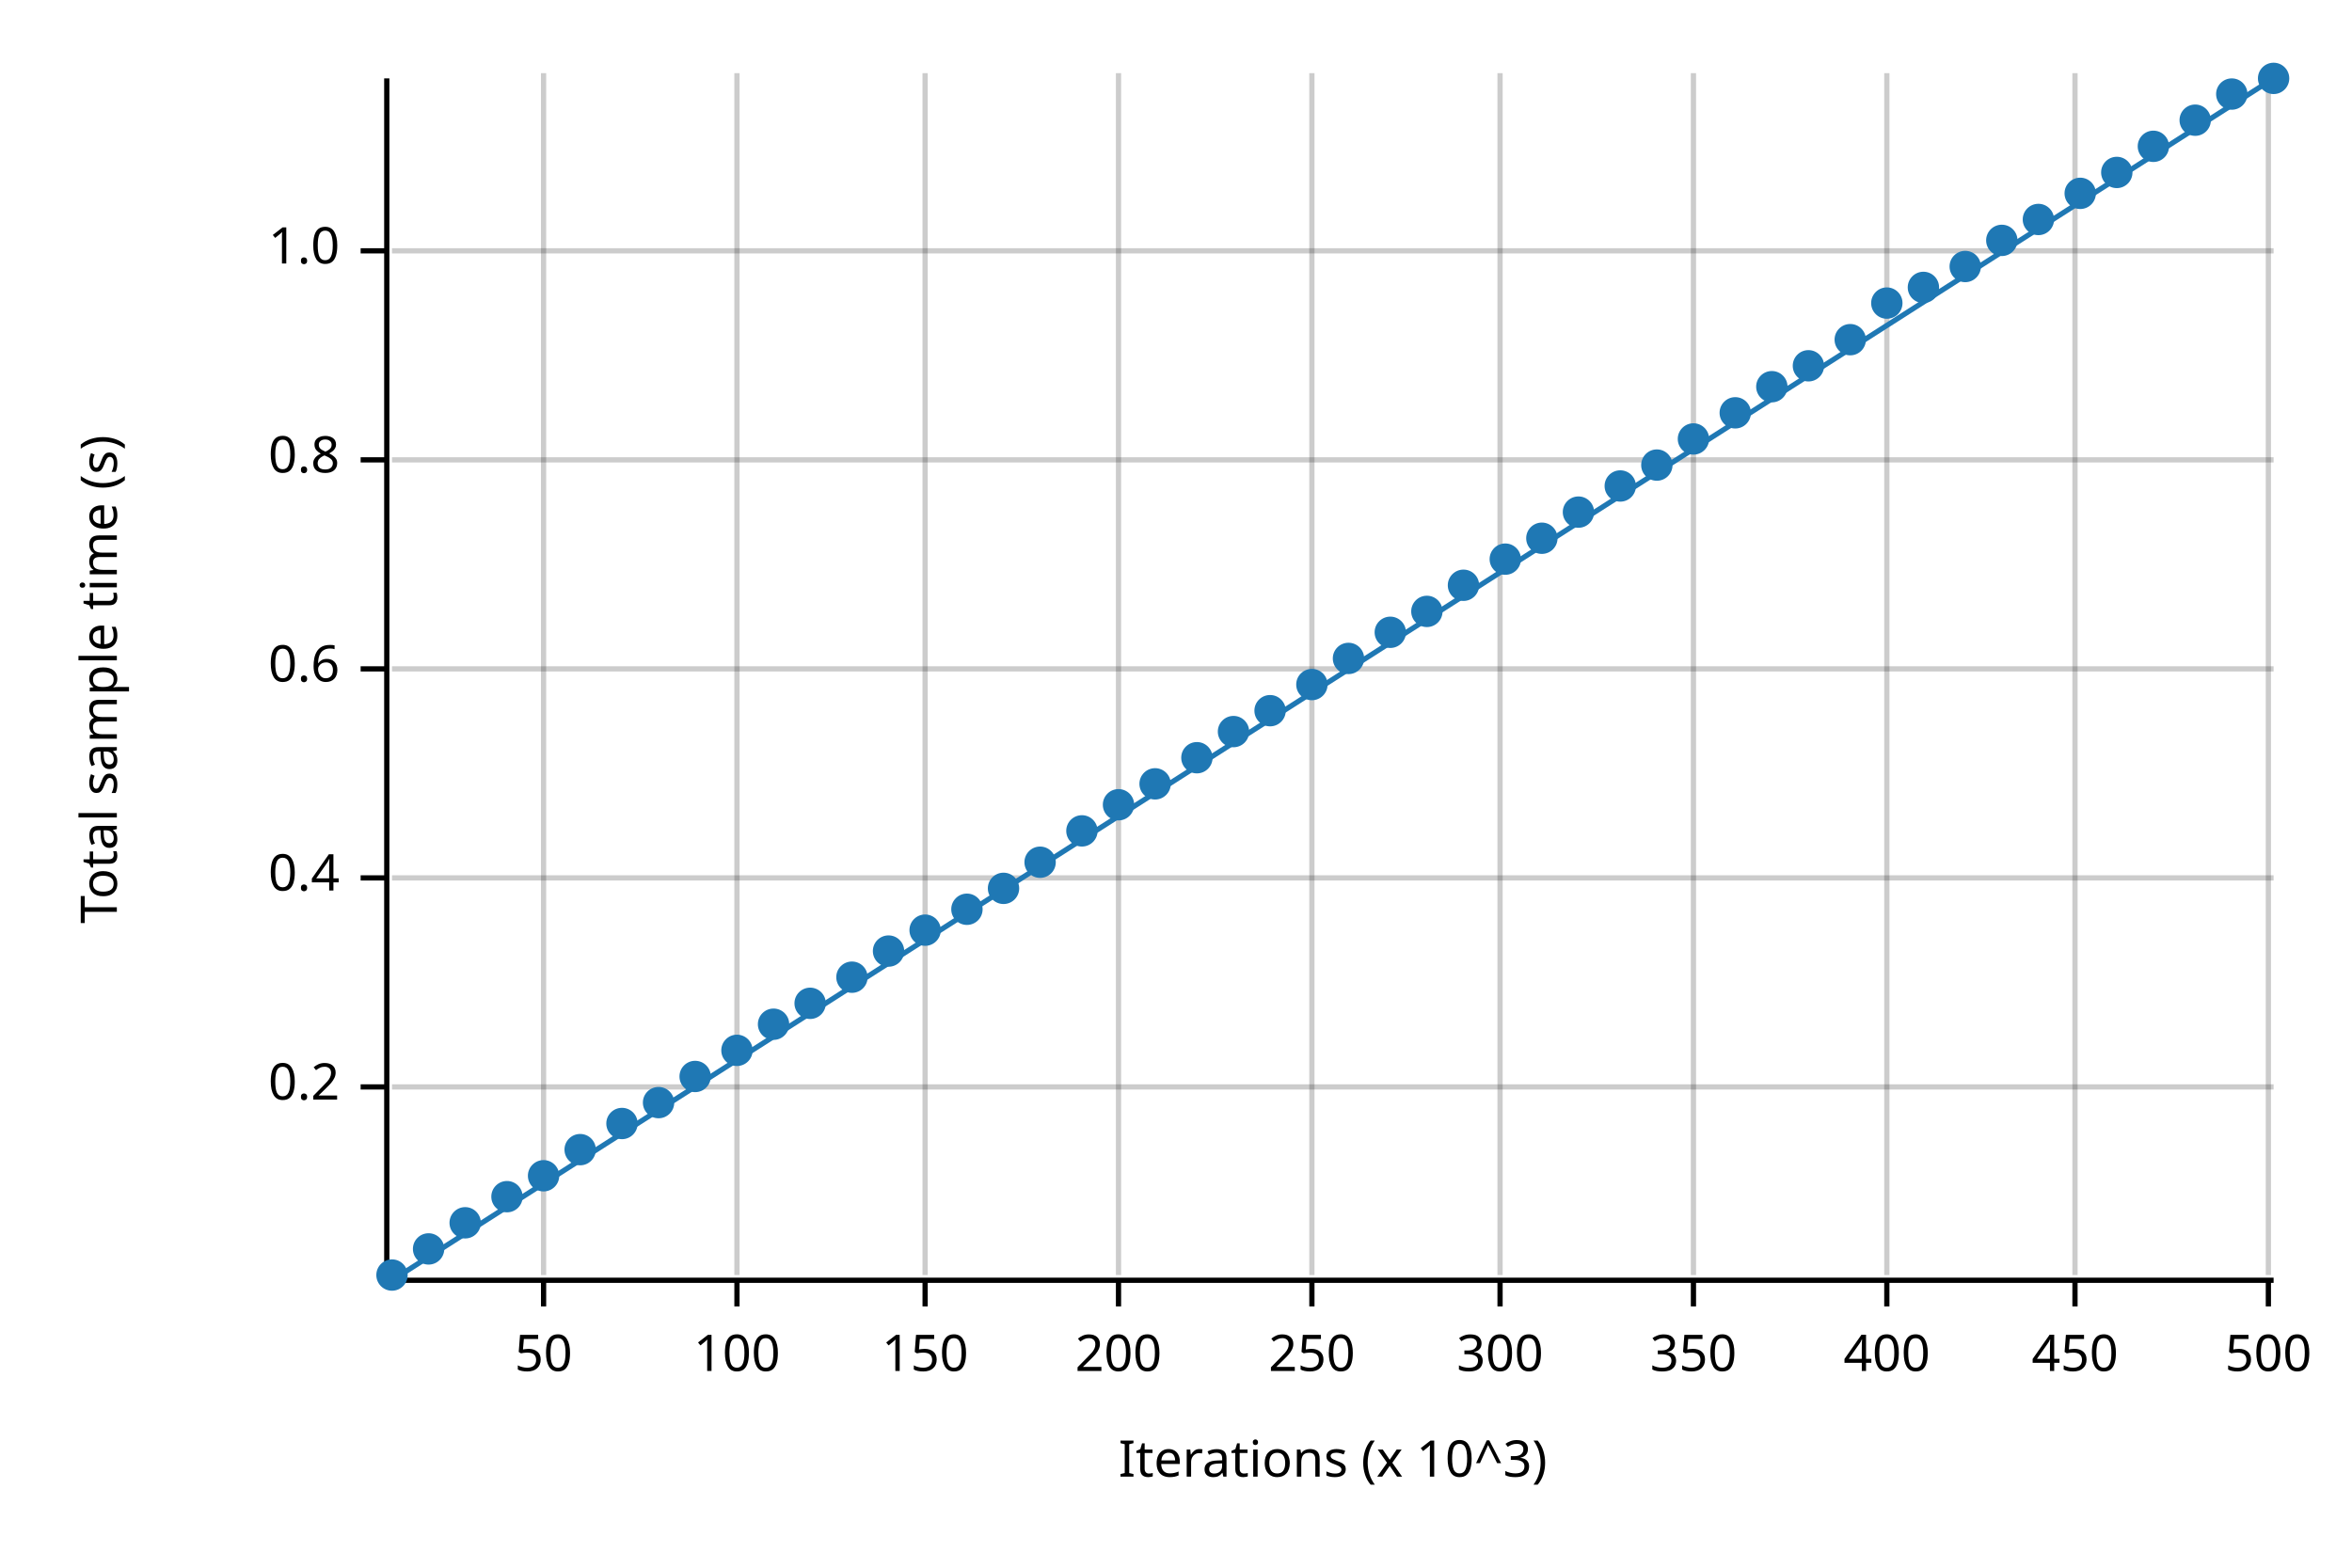
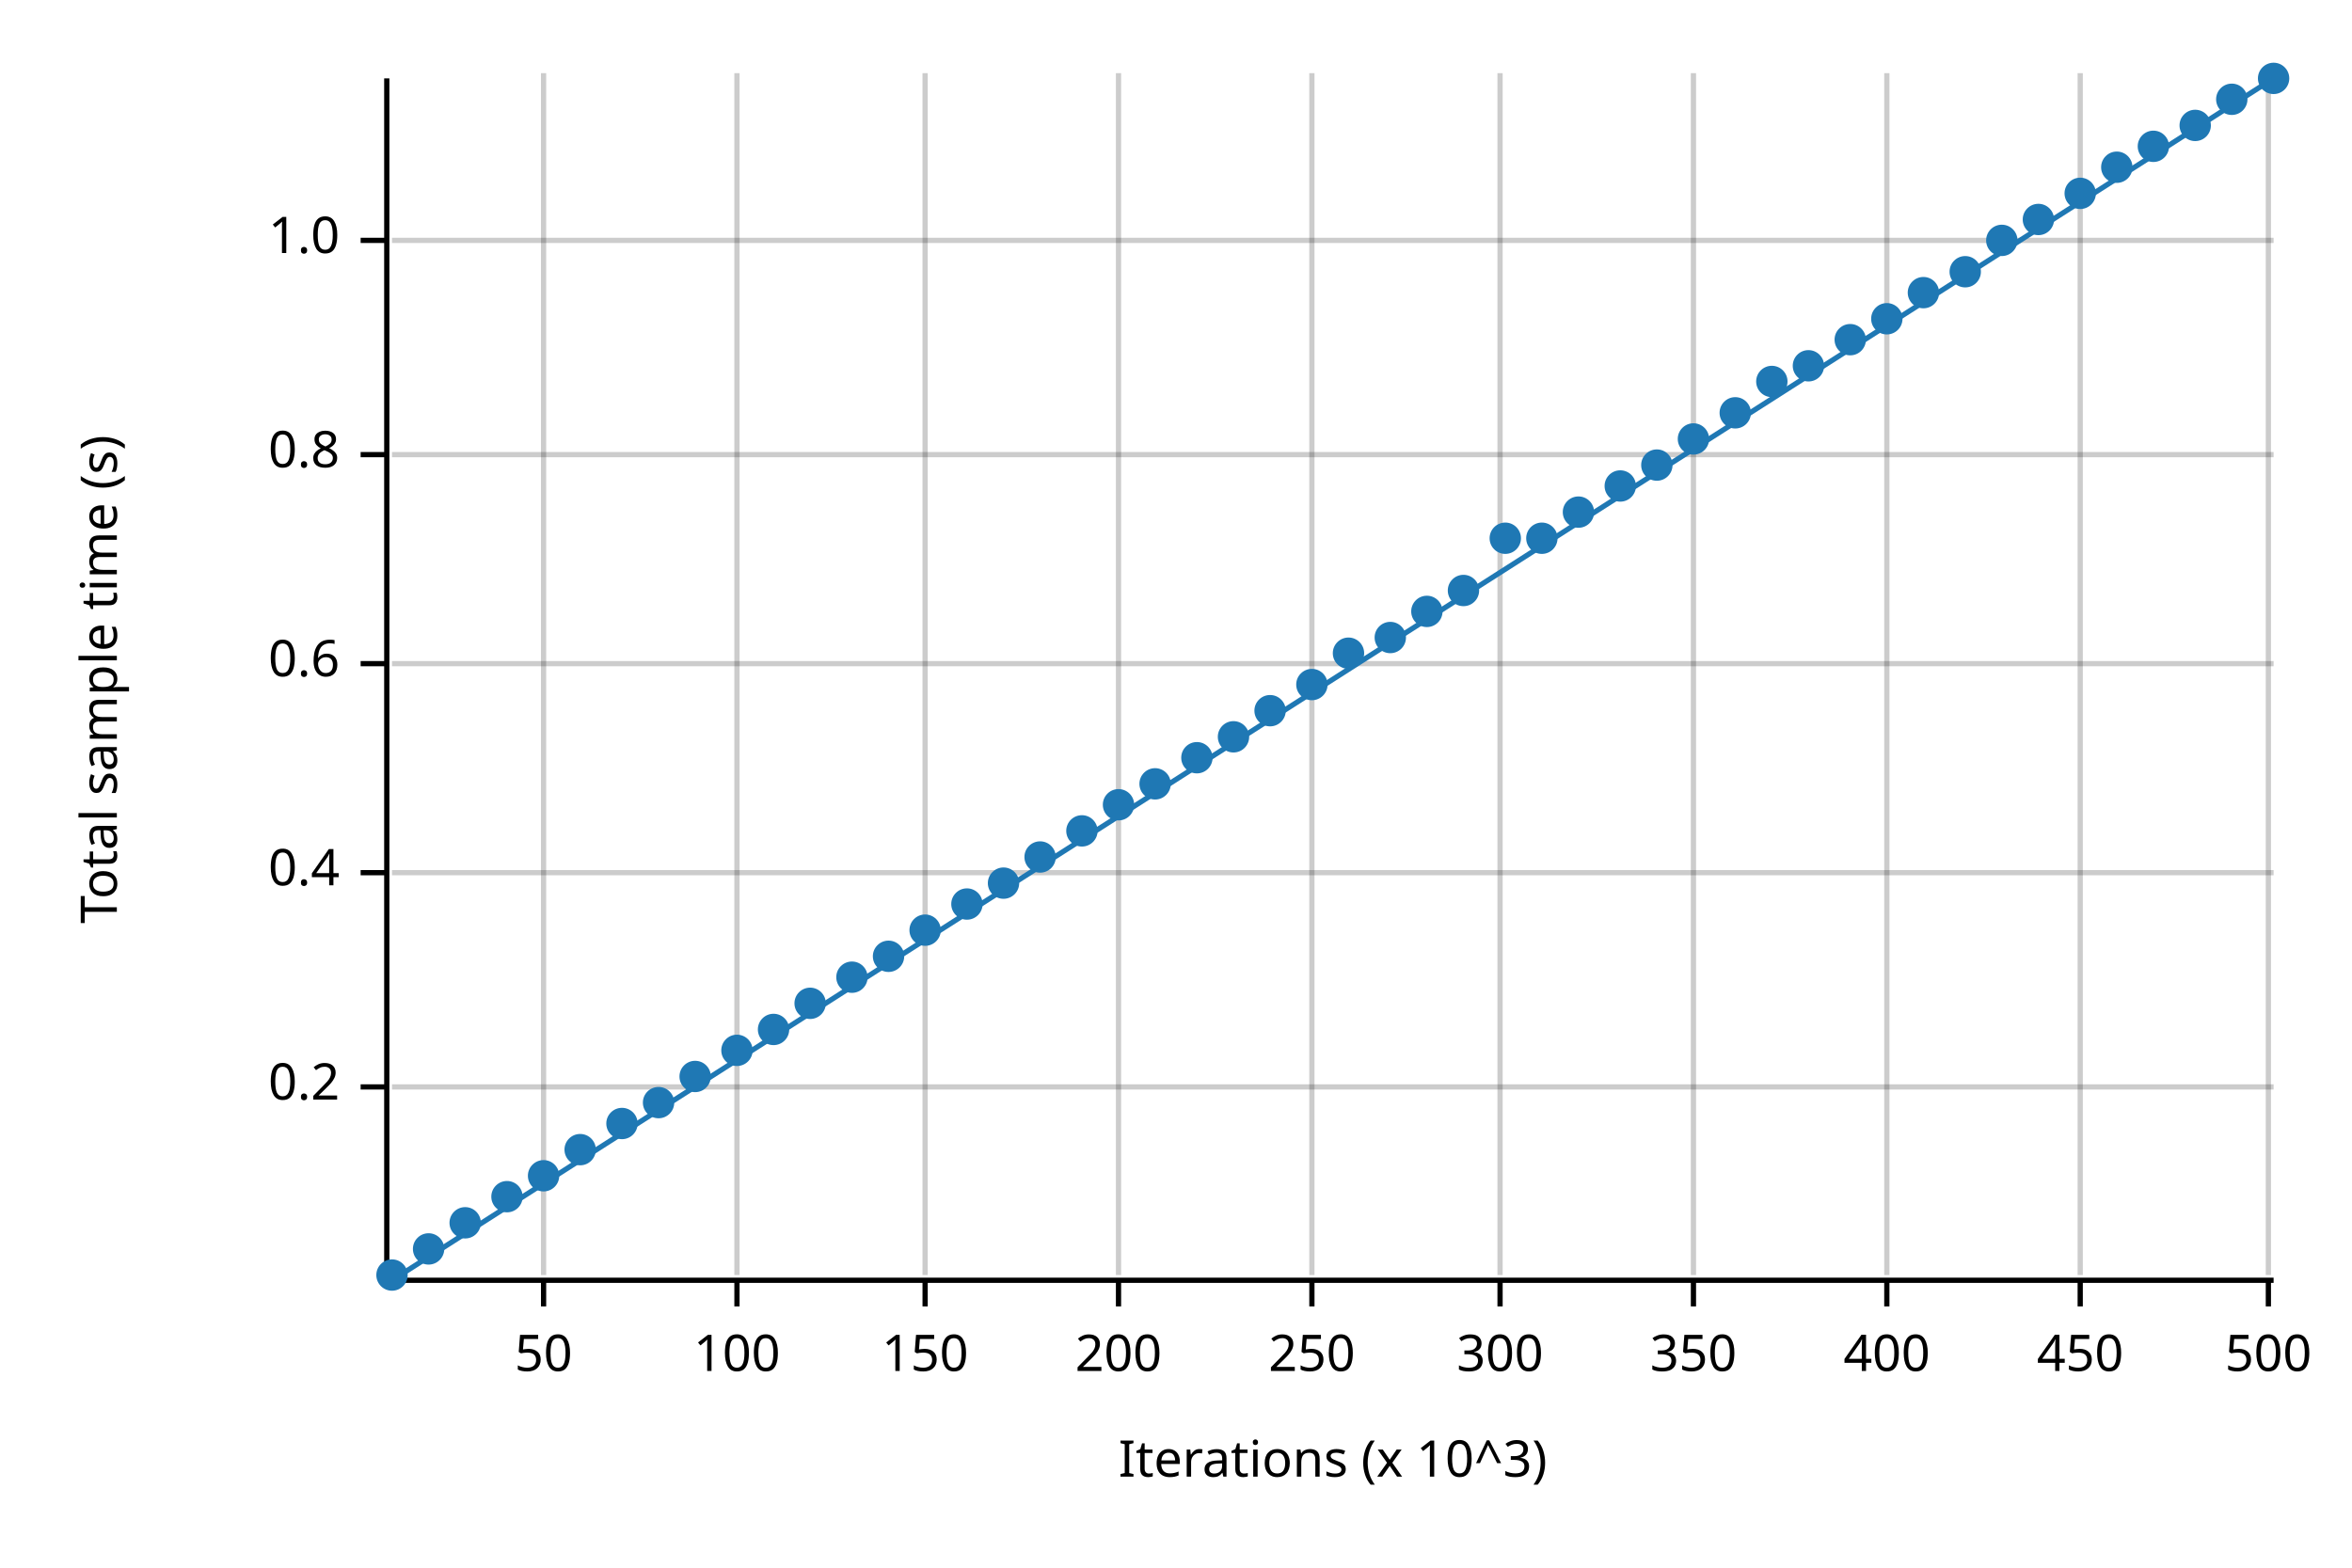
<svg xmlns="http://www.w3.org/2000/svg" width="450" height="300" viewBox="0 0 450 300">
  <text x="15" y="130" dy="0.76em" text-anchor="middle" font-family="sans-serif" font-size="9.677" opacity="1" fill="#000000" transform="rotate(270, 15, 130)">
Total sample time (s)
</text>
  <text x="255" y="285" dy="-0.5ex" text-anchor="middle" font-family="sans-serif" font-size="9.677" opacity="1" fill="#000000">
Iterations (x 10^3)
</text>
  <line opacity="0.2" stroke="#000000" stroke-width="1" x1="104" y1="244" x2="104" y2="14" />
  <line opacity="0.2" stroke="#000000" stroke-width="1" x1="141" y1="244" x2="141" y2="14" />
  <line opacity="0.2" stroke="#000000" stroke-width="1" x1="177" y1="244" x2="177" y2="14" />
  <line opacity="0.2" stroke="#000000" stroke-width="1" x1="214" y1="244" x2="214" y2="14" />
  <line opacity="0.2" stroke="#000000" stroke-width="1" x1="251" y1="244" x2="251" y2="14" />
  <line opacity="0.2" stroke="#000000" stroke-width="1" x1="287" y1="244" x2="287" y2="14" />
  <line opacity="0.2" stroke="#000000" stroke-width="1" x1="324" y1="244" x2="324" y2="14" />
  <line opacity="0.2" stroke="#000000" stroke-width="1" x1="361" y1="244" x2="361" y2="14" />
-   <line opacity="0.2" stroke="#000000" stroke-width="1" x1="397" y1="244" x2="397" y2="14" />
+   <line opacity="0.2" stroke="#000000" stroke-width="1" x1="398" y1="244" x2="398" y2="14" />
  <line opacity="0.2" stroke="#000000" stroke-width="1" x1="434" y1="244" x2="434" y2="14" />
  <line opacity="0.2" stroke="#000000" stroke-width="1" x1="75" y1="208" x2="435" y2="208" />
-   <line opacity="0.2" stroke="#000000" stroke-width="1" x1="75" y1="168" x2="435" y2="168" />
-   <line opacity="0.2" stroke="#000000" stroke-width="1" x1="75" y1="128" x2="435" y2="128" />
-   <line opacity="0.2" stroke="#000000" stroke-width="1" x1="75" y1="88" x2="435" y2="88" />
-   <line opacity="0.2" stroke="#000000" stroke-width="1" x1="75" y1="48" x2="435" y2="48" />
+   <line opacity="0.2" stroke="#000000" stroke-width="1" x1="75" y1="167" x2="435" y2="167" />
+   <line opacity="0.2" stroke="#000000" stroke-width="1" x1="75" y1="127" x2="435" y2="127" />
+   <line opacity="0.2" stroke="#000000" stroke-width="1" x1="75" y1="87" x2="435" y2="87" />
+   <line opacity="0.2" stroke="#000000" stroke-width="1" x1="75" y1="46" x2="435" y2="46" />
  <polyline fill="none" opacity="1" stroke="#000000" stroke-width="1" points="74,15 74,245 " />
  <text x="65" y="208" dy="0.5ex" text-anchor="end" font-family="sans-serif" font-size="9.677" opacity="1" fill="#000000">
0.2
</text>
  <polyline fill="none" opacity="1" stroke="#000000" stroke-width="1" points="69,208 74,208 " />
-   <text x="65" y="168" dy="0.5ex" text-anchor="end" font-family="sans-serif" font-size="9.677" opacity="1" fill="#000000">
+   <text x="65" y="167" dy="0.5ex" text-anchor="end" font-family="sans-serif" font-size="9.677" opacity="1" fill="#000000">
0.4
</text>
-   <polyline fill="none" opacity="1" stroke="#000000" stroke-width="1" points="69,168 74,168 " />
-   <text x="65" y="128" dy="0.5ex" text-anchor="end" font-family="sans-serif" font-size="9.677" opacity="1" fill="#000000">
+   <polyline fill="none" opacity="1" stroke="#000000" stroke-width="1" points="69,167 74,167 " />
+   <text x="65" y="127" dy="0.5ex" text-anchor="end" font-family="sans-serif" font-size="9.677" opacity="1" fill="#000000">
0.6
</text>
-   <polyline fill="none" opacity="1" stroke="#000000" stroke-width="1" points="69,128 74,128 " />
-   <text x="65" y="88" dy="0.5ex" text-anchor="end" font-family="sans-serif" font-size="9.677" opacity="1" fill="#000000">
+   <polyline fill="none" opacity="1" stroke="#000000" stroke-width="1" points="69,127 74,127 " />
+   <text x="65" y="87" dy="0.5ex" text-anchor="end" font-family="sans-serif" font-size="9.677" opacity="1" fill="#000000">
0.8
</text>
-   <polyline fill="none" opacity="1" stroke="#000000" stroke-width="1" points="69,88 74,88 " />
-   <text x="65" y="48" dy="0.5ex" text-anchor="end" font-family="sans-serif" font-size="9.677" opacity="1" fill="#000000">
+   <polyline fill="none" opacity="1" stroke="#000000" stroke-width="1" points="69,87 74,87 " />
+   <text x="65" y="46" dy="0.5ex" text-anchor="end" font-family="sans-serif" font-size="9.677" opacity="1" fill="#000000">
1.0
</text>
-   <polyline fill="none" opacity="1" stroke="#000000" stroke-width="1" points="69,48 74,48 " />
+   <polyline fill="none" opacity="1" stroke="#000000" stroke-width="1" points="69,46 74,46 " />
  <polyline fill="none" opacity="1" stroke="#000000" stroke-width="1" points="75,245 435,245 " />
  <text x="104" y="255" dy="0.76em" text-anchor="middle" font-family="sans-serif" font-size="9.677" opacity="1" fill="#000000">
50
</text>
  <polyline fill="none" opacity="1" stroke="#000000" stroke-width="1" points="104,245 104,250 " />
  <text x="141" y="255" dy="0.76em" text-anchor="middle" font-family="sans-serif" font-size="9.677" opacity="1" fill="#000000">
100
</text>
  <polyline fill="none" opacity="1" stroke="#000000" stroke-width="1" points="141,245 141,250 " />
  <text x="177" y="255" dy="0.76em" text-anchor="middle" font-family="sans-serif" font-size="9.677" opacity="1" fill="#000000">
150
</text>
  <polyline fill="none" opacity="1" stroke="#000000" stroke-width="1" points="177,245 177,250 " />
  <text x="214" y="255" dy="0.76em" text-anchor="middle" font-family="sans-serif" font-size="9.677" opacity="1" fill="#000000">
200
</text>
  <polyline fill="none" opacity="1" stroke="#000000" stroke-width="1" points="214,245 214,250 " />
  <text x="251" y="255" dy="0.76em" text-anchor="middle" font-family="sans-serif" font-size="9.677" opacity="1" fill="#000000">
250
</text>
  <polyline fill="none" opacity="1" stroke="#000000" stroke-width="1" points="251,245 251,250 " />
  <text x="287" y="255" dy="0.76em" text-anchor="middle" font-family="sans-serif" font-size="9.677" opacity="1" fill="#000000">
300
</text>
  <polyline fill="none" opacity="1" stroke="#000000" stroke-width="1" points="287,245 287,250 " />
  <text x="324" y="255" dy="0.76em" text-anchor="middle" font-family="sans-serif" font-size="9.677" opacity="1" fill="#000000">
350
</text>
  <polyline fill="none" opacity="1" stroke="#000000" stroke-width="1" points="324,245 324,250 " />
  <text x="361" y="255" dy="0.76em" text-anchor="middle" font-family="sans-serif" font-size="9.677" opacity="1" fill="#000000">
400
</text>
  <polyline fill="none" opacity="1" stroke="#000000" stroke-width="1" points="361,245 361,250 " />
-   <text x="397" y="255" dy="0.76em" text-anchor="middle" font-family="sans-serif" font-size="9.677" opacity="1" fill="#000000">
+   <text x="398" y="255" dy="0.76em" text-anchor="middle" font-family="sans-serif" font-size="9.677" opacity="1" fill="#000000">
450
</text>
-   <polyline fill="none" opacity="1" stroke="#000000" stroke-width="1" points="397,245 397,250 " />
+   <polyline fill="none" opacity="1" stroke="#000000" stroke-width="1" points="398,245 398,250 " />
  <text x="434" y="255" dy="0.76em" text-anchor="middle" font-family="sans-serif" font-size="9.677" opacity="1" fill="#000000">
500
</text>
  <polyline fill="none" opacity="1" stroke="#000000" stroke-width="1" points="434,245 434,250 " />
  <circle cx="75" cy="244" r="3" opacity="1" fill="#1F78B4" stroke="none" stroke-width="1" />
  <circle cx="82" cy="239" r="3" opacity="1" fill="#1F78B4" stroke="none" stroke-width="1" />
  <circle cx="89" cy="234" r="3" opacity="1" fill="#1F78B4" stroke="none" stroke-width="1" />
  <circle cx="97" cy="229" r="3" opacity="1" fill="#1F78B4" stroke="none" stroke-width="1" />
  <circle cx="104" cy="225" r="3" opacity="1" fill="#1F78B4" stroke="none" stroke-width="1" />
  <circle cx="111" cy="220" r="3" opacity="1" fill="#1F78B4" stroke="none" stroke-width="1" />
  <circle cx="119" cy="215" r="3" opacity="1" fill="#1F78B4" stroke="none" stroke-width="1" />
  <circle cx="126" cy="211" r="3" opacity="1" fill="#1F78B4" stroke="none" stroke-width="1" />
  <circle cx="133" cy="206" r="3" opacity="1" fill="#1F78B4" stroke="none" stroke-width="1" />
  <circle cx="141" cy="201" r="3" opacity="1" fill="#1F78B4" stroke="none" stroke-width="1" />
-   <circle cx="148" cy="196" r="3" opacity="1" fill="#1F78B4" stroke="none" stroke-width="1" />
+   <circle cx="148" cy="197" r="3" opacity="1" fill="#1F78B4" stroke="none" stroke-width="1" />
  <circle cx="155" cy="192" r="3" opacity="1" fill="#1F78B4" stroke="none" stroke-width="1" />
  <circle cx="163" cy="187" r="3" opacity="1" fill="#1F78B4" stroke="none" stroke-width="1" />
-   <circle cx="170" cy="182" r="3" opacity="1" fill="#1F78B4" stroke="none" stroke-width="1" />
+   <circle cx="170" cy="183" r="3" opacity="1" fill="#1F78B4" stroke="none" stroke-width="1" />
  <circle cx="177" cy="178" r="3" opacity="1" fill="#1F78B4" stroke="none" stroke-width="1" />
-   <circle cx="185" cy="174" r="3" opacity="1" fill="#1F78B4" stroke="none" stroke-width="1" />
-   <circle cx="192" cy="170" r="3" opacity="1" fill="#1F78B4" stroke="none" stroke-width="1" />
-   <circle cx="199" cy="165" r="3" opacity="1" fill="#1F78B4" stroke="none" stroke-width="1" />
+   <circle cx="185" cy="173" r="3" opacity="1" fill="#1F78B4" stroke="none" stroke-width="1" />
+   <circle cx="192" cy="169" r="3" opacity="1" fill="#1F78B4" stroke="none" stroke-width="1" />
+   <circle cx="199" cy="164" r="3" opacity="1" fill="#1F78B4" stroke="none" stroke-width="1" />
  <circle cx="207" cy="159" r="3" opacity="1" fill="#1F78B4" stroke="none" stroke-width="1" />
  <circle cx="214" cy="154" r="3" opacity="1" fill="#1F78B4" stroke="none" stroke-width="1" />
  <circle cx="221" cy="150" r="3" opacity="1" fill="#1F78B4" stroke="none" stroke-width="1" />
  <circle cx="229" cy="145" r="3" opacity="1" fill="#1F78B4" stroke="none" stroke-width="1" />
-   <circle cx="236" cy="140" r="3" opacity="1" fill="#1F78B4" stroke="none" stroke-width="1" />
+   <circle cx="236" cy="141" r="3" opacity="1" fill="#1F78B4" stroke="none" stroke-width="1" />
  <circle cx="243" cy="136" r="3" opacity="1" fill="#1F78B4" stroke="none" stroke-width="1" />
  <circle cx="251" cy="131" r="3" opacity="1" fill="#1F78B4" stroke="none" stroke-width="1" />
-   <circle cx="258" cy="126" r="3" opacity="1" fill="#1F78B4" stroke="none" stroke-width="1" />
-   <circle cx="266" cy="121" r="3" opacity="1" fill="#1F78B4" stroke="none" stroke-width="1" />
+   <circle cx="258" cy="125" r="3" opacity="1" fill="#1F78B4" stroke="none" stroke-width="1" />
+   <circle cx="266" cy="122" r="3" opacity="1" fill="#1F78B4" stroke="none" stroke-width="1" />
  <circle cx="273" cy="117" r="3" opacity="1" fill="#1F78B4" stroke="none" stroke-width="1" />
-   <circle cx="280" cy="112" r="3" opacity="1" fill="#1F78B4" stroke="none" stroke-width="1" />
-   <circle cx="288" cy="107" r="3" opacity="1" fill="#1F78B4" stroke="none" stroke-width="1" />
+   <circle cx="280" cy="113" r="3" opacity="1" fill="#1F78B4" stroke="none" stroke-width="1" />
+   <circle cx="288" cy="103" r="3" opacity="1" fill="#1F78B4" stroke="none" stroke-width="1" />
  <circle cx="295" cy="103" r="3" opacity="1" fill="#1F78B4" stroke="none" stroke-width="1" />
  <circle cx="302" cy="98" r="3" opacity="1" fill="#1F78B4" stroke="none" stroke-width="1" />
  <circle cx="310" cy="93" r="3" opacity="1" fill="#1F78B4" stroke="none" stroke-width="1" />
  <circle cx="317" cy="89" r="3" opacity="1" fill="#1F78B4" stroke="none" stroke-width="1" />
  <circle cx="324" cy="84" r="3" opacity="1" fill="#1F78B4" stroke="none" stroke-width="1" />
  <circle cx="332" cy="79" r="3" opacity="1" fill="#1F78B4" stroke="none" stroke-width="1" />
-   <circle cx="339" cy="74" r="3" opacity="1" fill="#1F78B4" stroke="none" stroke-width="1" />
+   <circle cx="339" cy="73" r="3" opacity="1" fill="#1F78B4" stroke="none" stroke-width="1" />
  <circle cx="346" cy="70" r="3" opacity="1" fill="#1F78B4" stroke="none" stroke-width="1" />
  <circle cx="354" cy="65" r="3" opacity="1" fill="#1F78B4" stroke="none" stroke-width="1" />
-   <circle cx="361" cy="58" r="3" opacity="1" fill="#1F78B4" stroke="none" stroke-width="1" />
-   <circle cx="368" cy="55" r="3" opacity="1" fill="#1F78B4" stroke="none" stroke-width="1" />
-   <circle cx="376" cy="51" r="3" opacity="1" fill="#1F78B4" stroke="none" stroke-width="1" />
+   <circle cx="361" cy="61" r="3" opacity="1" fill="#1F78B4" stroke="none" stroke-width="1" />
+   <circle cx="368" cy="56" r="3" opacity="1" fill="#1F78B4" stroke="none" stroke-width="1" />
+   <circle cx="376" cy="52" r="3" opacity="1" fill="#1F78B4" stroke="none" stroke-width="1" />
  <circle cx="383" cy="46" r="3" opacity="1" fill="#1F78B4" stroke="none" stroke-width="1" />
  <circle cx="390" cy="42" r="3" opacity="1" fill="#1F78B4" stroke="none" stroke-width="1" />
  <circle cx="398" cy="37" r="3" opacity="1" fill="#1F78B4" stroke="none" stroke-width="1" />
-   <circle cx="405" cy="33" r="3" opacity="1" fill="#1F78B4" stroke="none" stroke-width="1" />
+   <circle cx="405" cy="32" r="3" opacity="1" fill="#1F78B4" stroke="none" stroke-width="1" />
  <circle cx="412" cy="28" r="3" opacity="1" fill="#1F78B4" stroke="none" stroke-width="1" />
-   <circle cx="420" cy="23" r="3" opacity="1" fill="#1F78B4" stroke="none" stroke-width="1" />
-   <circle cx="427" cy="18" r="3" opacity="1" fill="#1F78B4" stroke="none" stroke-width="1" />
+   <circle cx="420" cy="24" r="3" opacity="1" fill="#1F78B4" stroke="none" stroke-width="1" />
+   <circle cx="427" cy="19" r="3" opacity="1" fill="#1F78B4" stroke="none" stroke-width="1" />
  <circle cx="435" cy="15" r="3" opacity="1" fill="#1F78B4" stroke="none" stroke-width="1" />
  <polyline fill="none" opacity="1" stroke="#1F78B4" stroke-width="1" points="75,245 435,15 " />
  <polygon opacity="0.25" fill="#1F78B4" points="75,245 435,15 435,15 " />
</svg>
